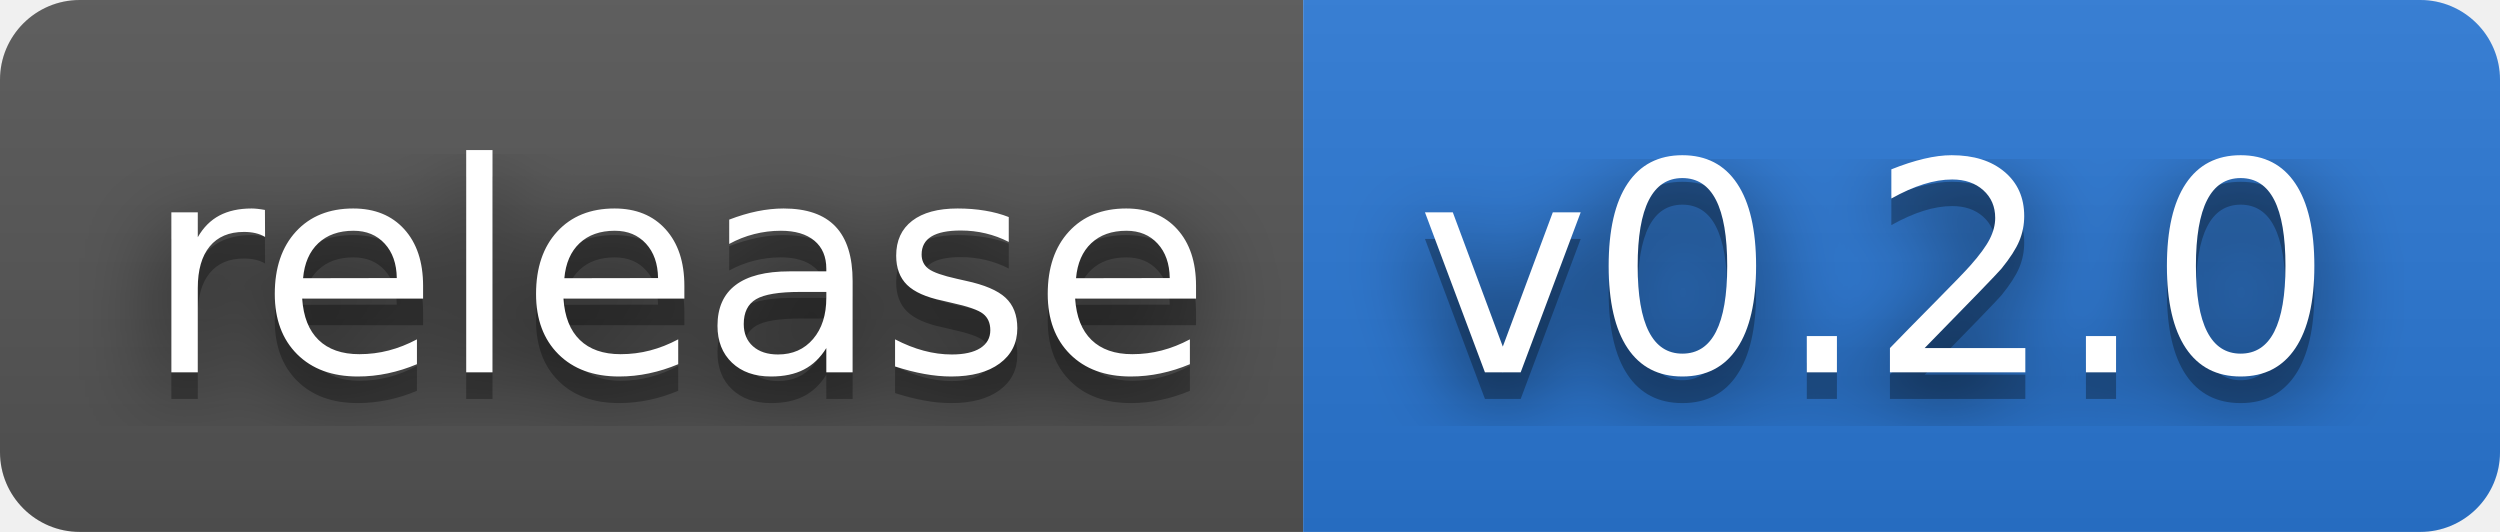
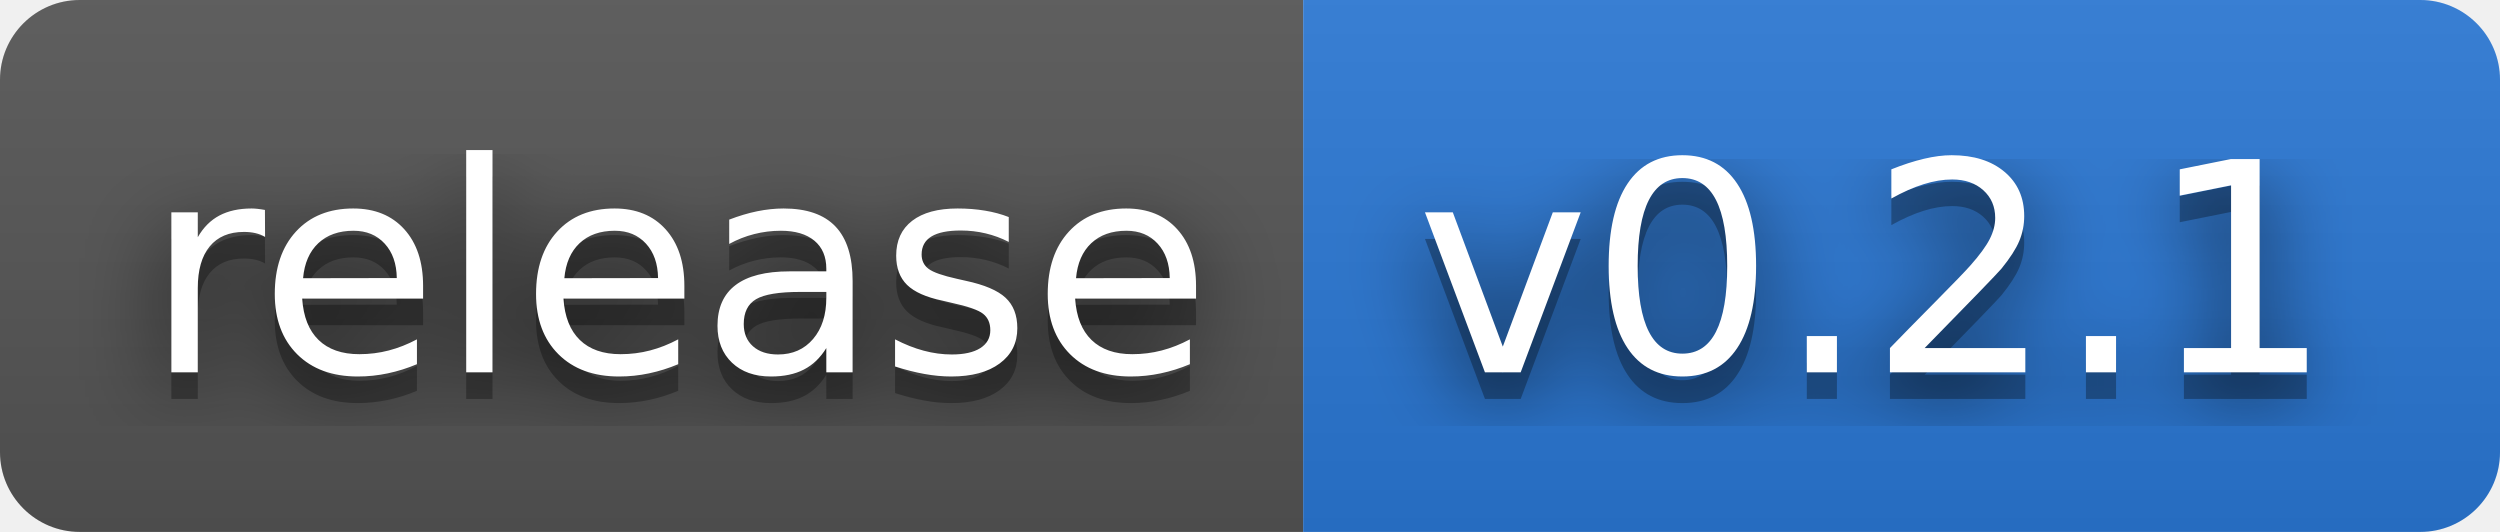
- <svg xmlns="http://www.w3.org/2000/svg" width="94" height="20" role="img" aria-label="release: v0.2.0">
+ <svg xmlns="http://www.w3.org/2000/svg" width="94" height="20" role="img" aria-label="release: v0.2.1">
  <filter id="blur">
    <feGaussianBlur stdDeviation="16" />
  </filter>
  <linearGradient id="s" x2="0" y2="100%">
    <stop offset="0" stop-color="#bbb" stop-opacity=".1" />
    <stop offset="1" stop-opacity=".1" />
  </linearGradient>
  <clipPath id="r">
    <rect width="94" height="20" rx="3" />
  </clipPath>
  <g clip-path="url(#r)">
    <rect width="49" height="20" fill="#555" />
    <rect x="49" width="45" height="20" fill="#2a78d6" />
    <rect width="94" height="20" fill="url(#s)" />
  </g>
  <g fill="#fff" text-anchor="middle" font-family="Verdana,Geneva,DejaVu Sans,sans-serif" text-rendering="geometricPrecision" font-size="110">
    <g transform="scale(.1)">
      <g aria-hidden="true" fill="#010101">
        <text x="255" y="150" fill-opacity=".8" filter="url(#blur)" textLength="390">release</text>
        <text x="255" y="150" fill-opacity=".3" textLength="390">release</text>
      </g>
      <text x="255" y="140" textLength="390">release</text>
    </g>
    <g transform="scale(.1)">
      <g aria-hidden="true" fill="#010101">
-         <text x="705" y="150" fill-opacity=".8" filter="url(#blur)" textLength="350">v0.2.0</text>
-         <text x="705" y="150" fill-opacity=".3" textLength="350">v0.2.0</text>
+         <text x="705" y="150" fill-opacity=".8" filter="url(#blur)" textLength="350">v0.2.1</text>
+         <text x="705" y="150" fill-opacity=".3" textLength="350">v0.2.1</text>
      </g>
-       <text x="705" y="140" textLength="350">v0.2.0</text>
+       <text x="705" y="140" textLength="350">v0.2.1</text>
    </g>
  </g>
</svg>
